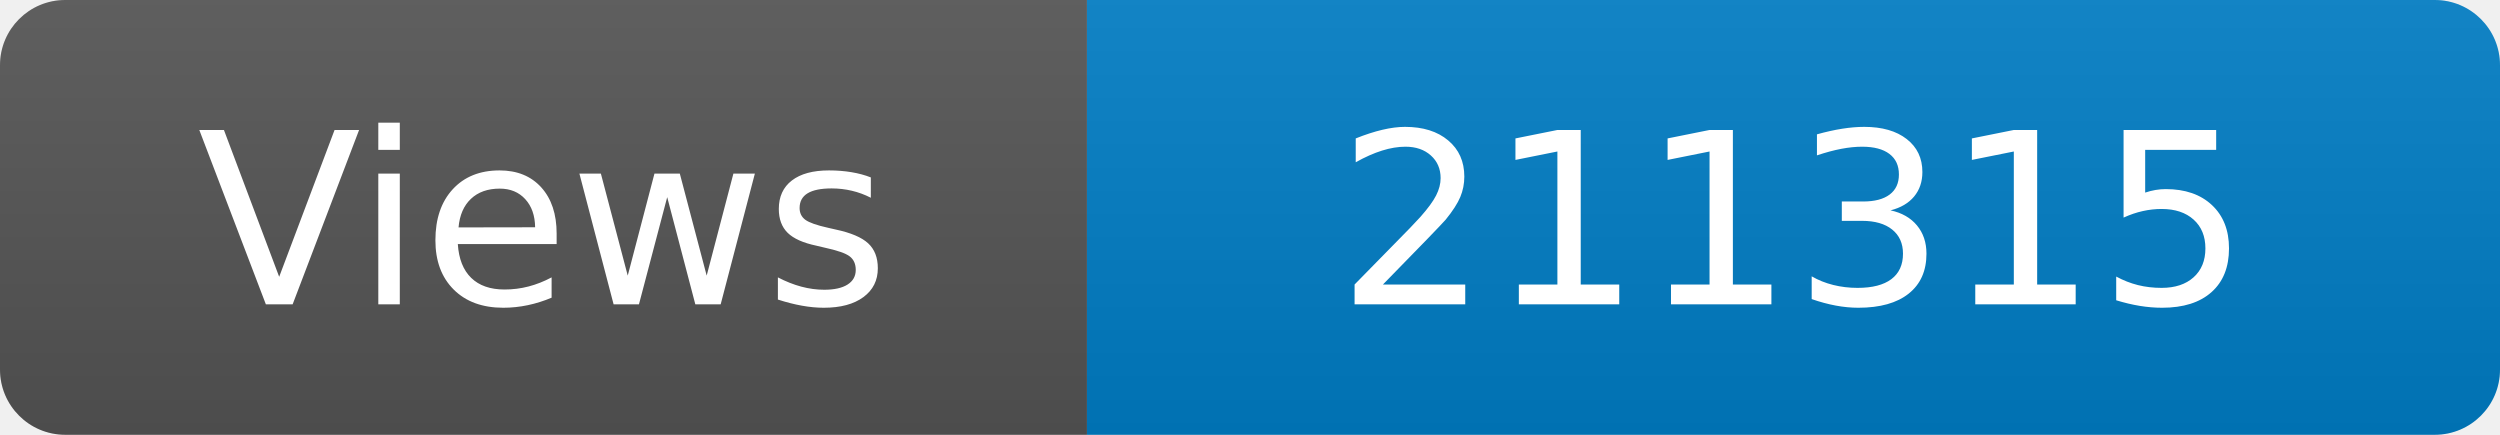
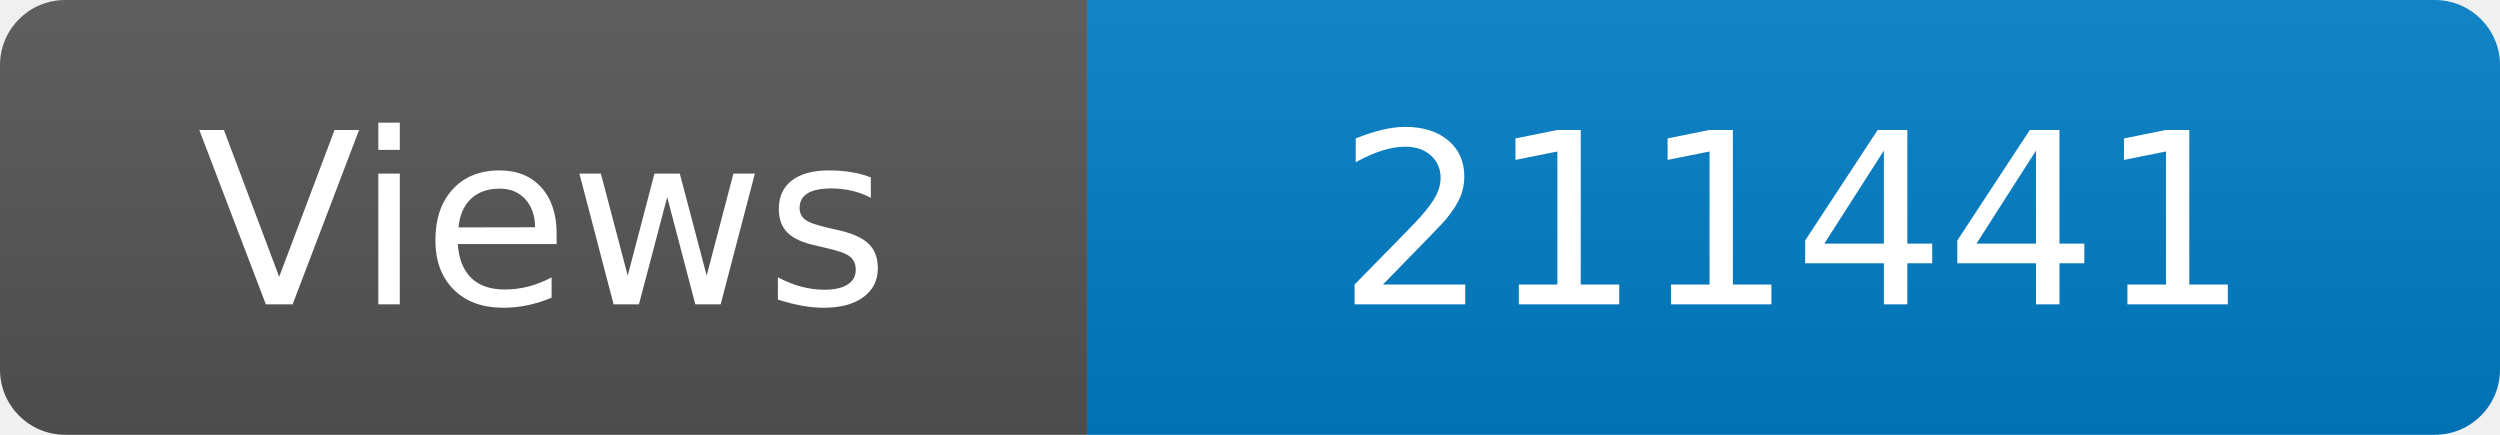
<svg xmlns="http://www.w3.org/2000/svg" width="115" height="20" role="img" aria-label="Maintained?: yes">
  <linearGradient id="s" x2="0" y2="100%">
    <stop offset="0" stop-color="#bbb" stop-opacity=".1" />
    <stop offset="1" stop-opacity=".1" />
  </linearGradient>
  <clipPath id="r">
    <rect width="115" height="20" rx="3" fill="#fff" />
  </clipPath>
  <g clip-path="url(#r)">
    <rect width="50" height="20" fill="#555" />
    <rect x="50" width="160" height="20" fill="#007ec6" />
    <rect width="115" height="20" fill="url(#s)" />
  </g>
  <g fill="#fff" text-anchor="middle" font-family="Verdana,Geneva,DejaVu Sans,sans-serif" font-size="110">
    <text x="250" y="140" transform="scale(.1)" fill="#fff">Views</text>
-     <text x="825" y="140" transform="scale(.1)" fill="#fff">211315</text>
+     <text x="825" y="140" transform="scale(.1)" fill="#fff">211441</text>
  </g>
</svg>
